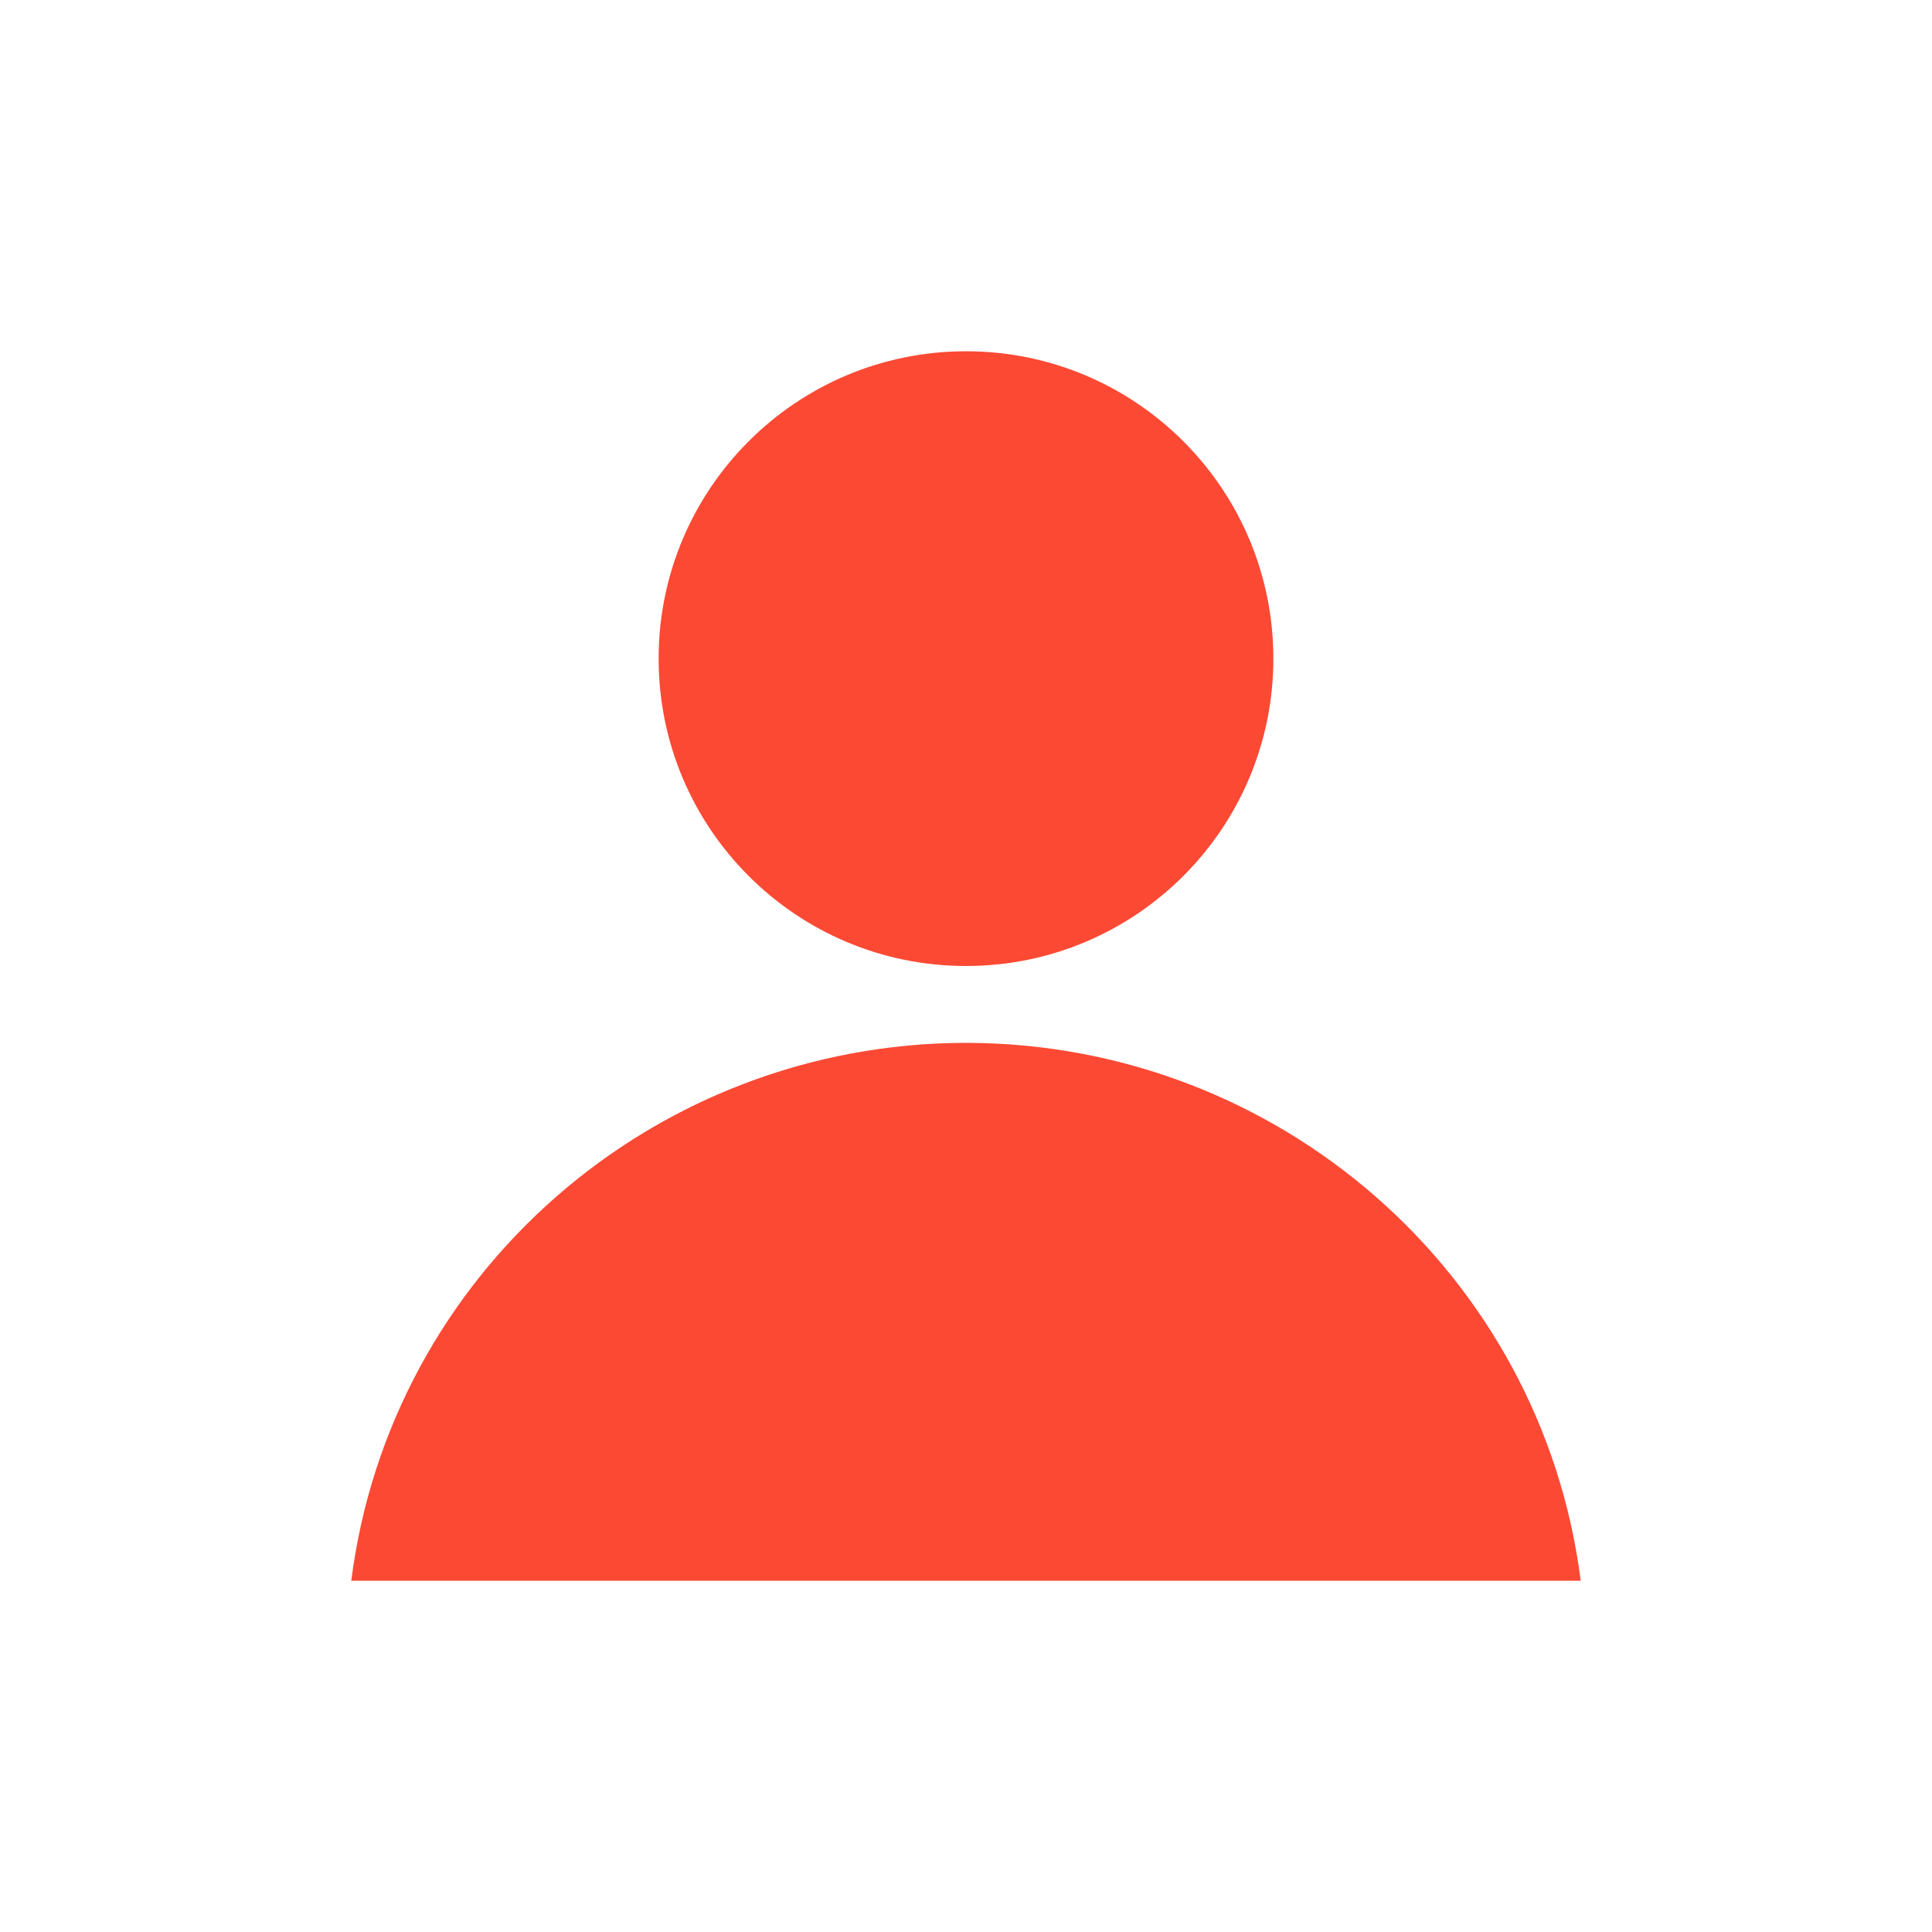
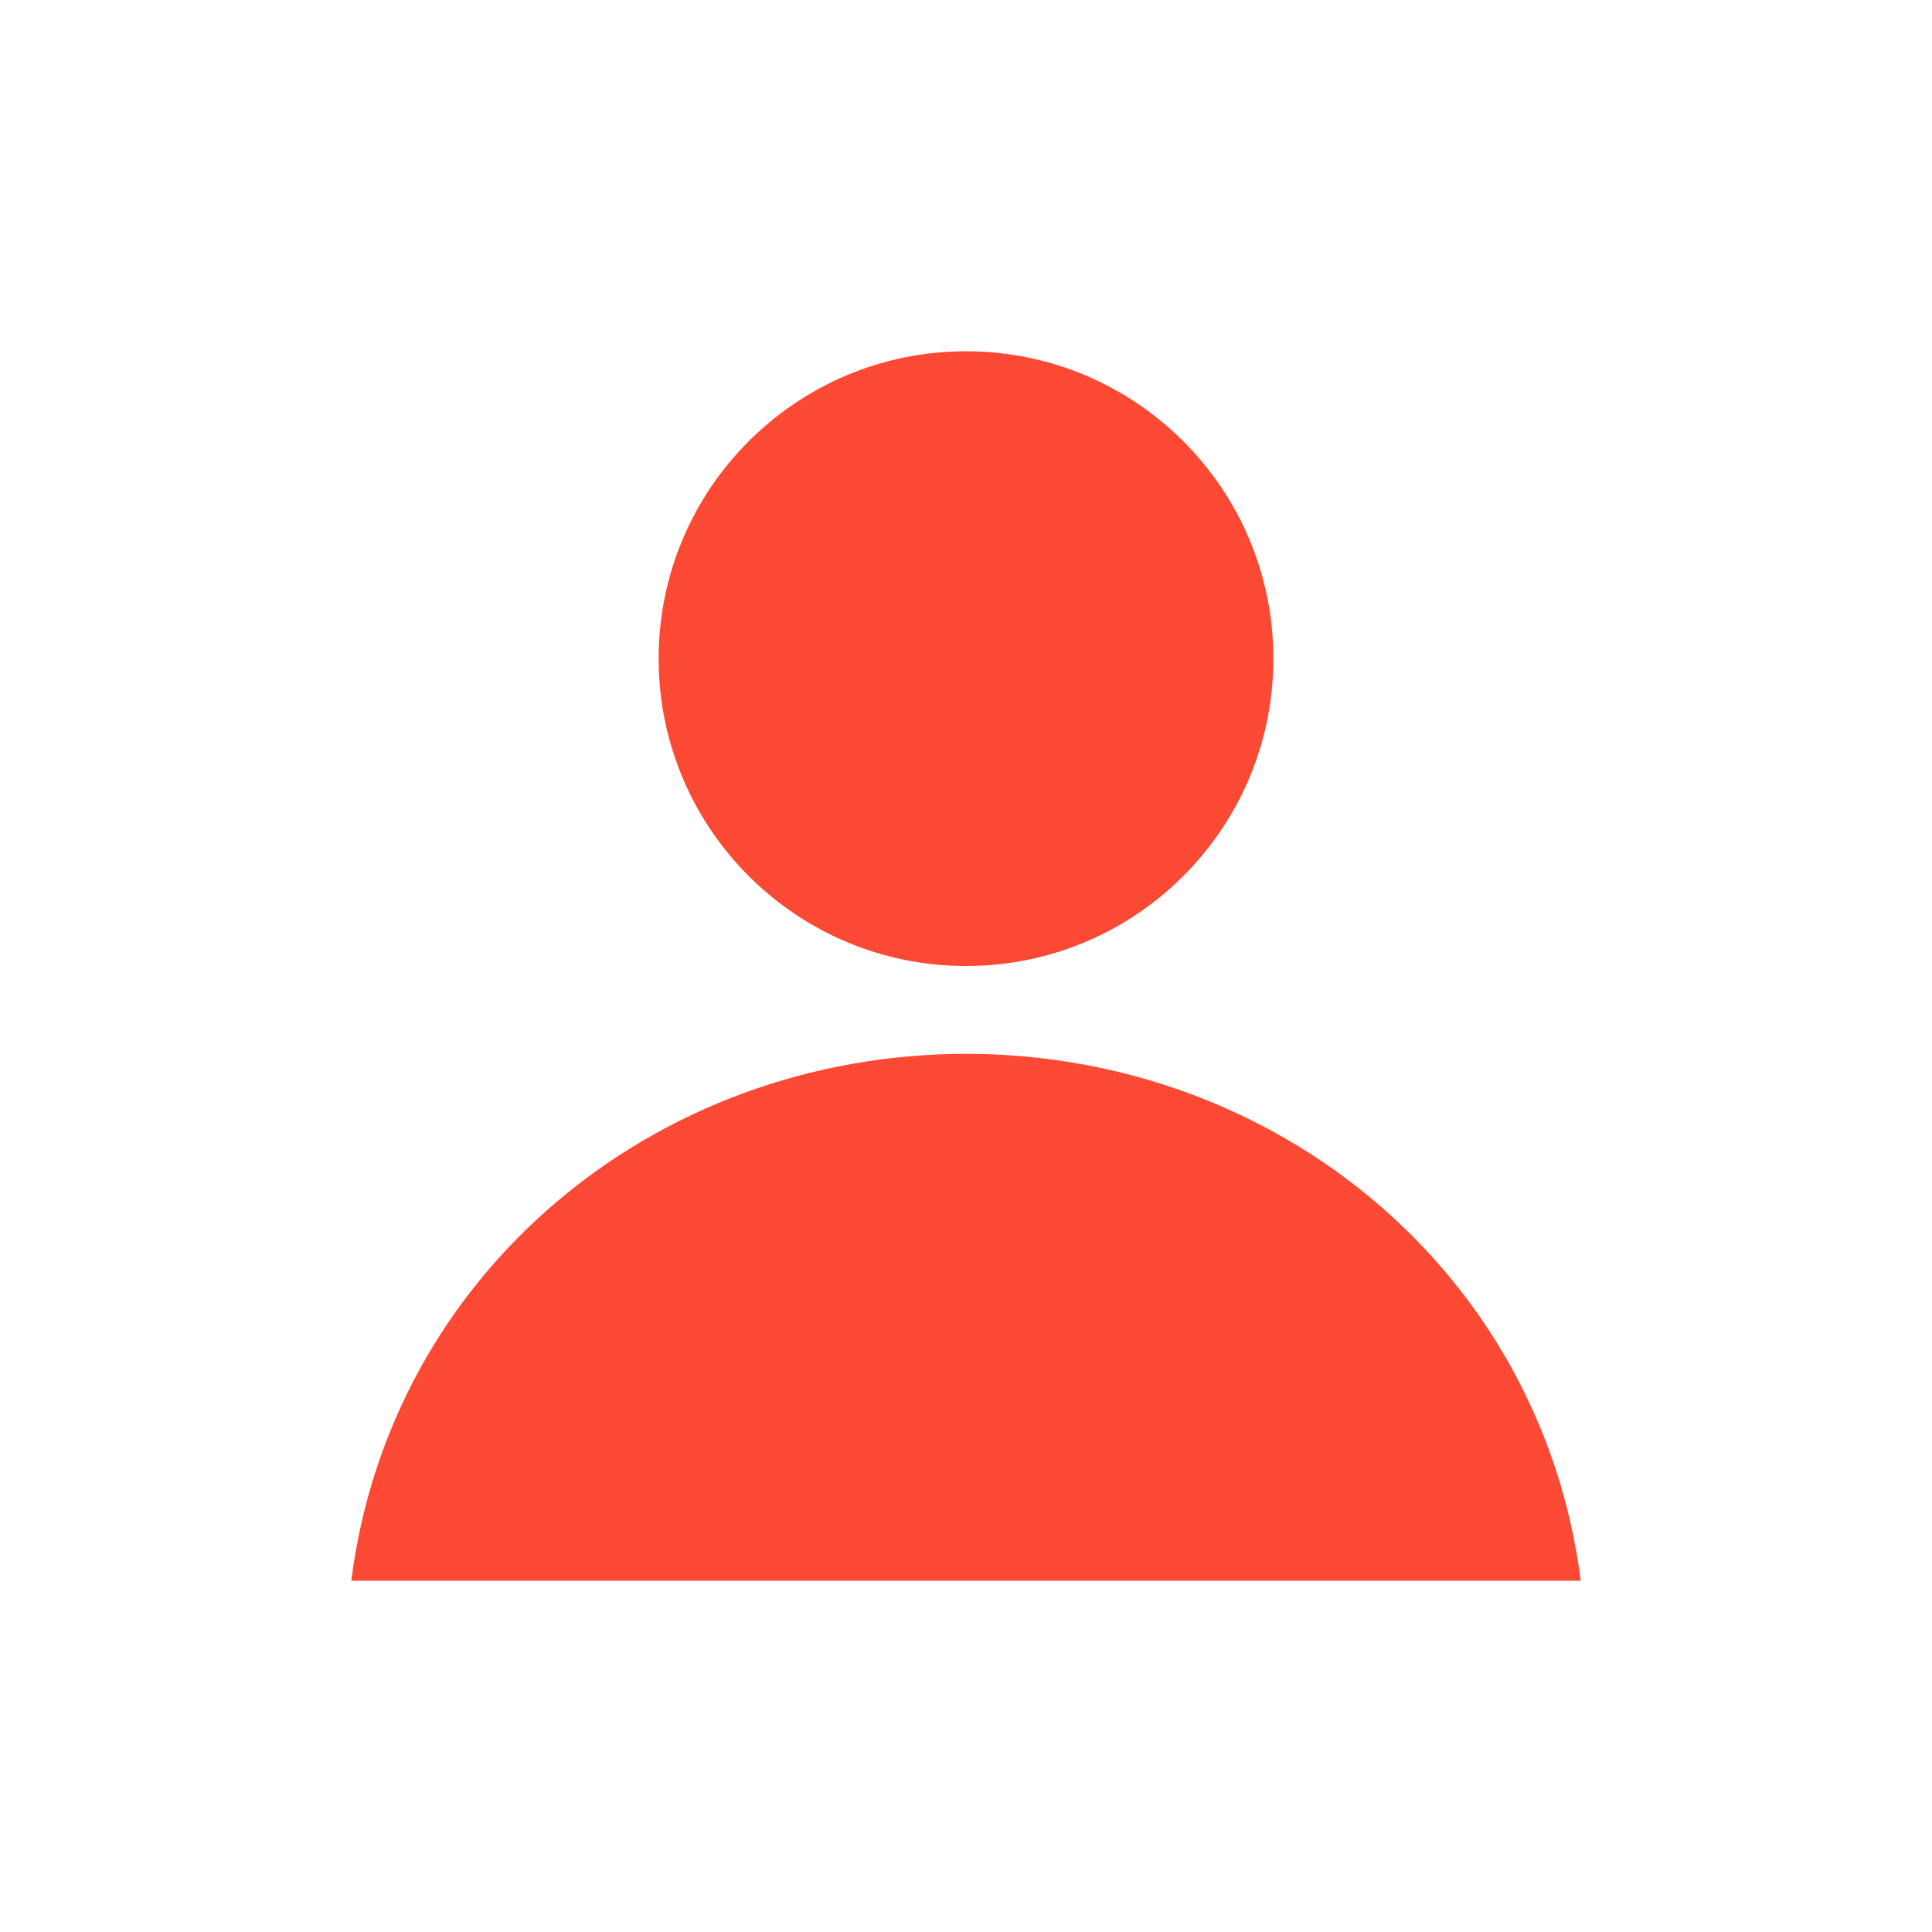
<svg xmlns="http://www.w3.org/2000/svg" width="22" height="22" version="1.1" viewBox="0 0 22 22">
  <defs>
    <style id="current-color-scheme" type="text/css">.ColorScheme-Text { color:#ebdbb2; } .ColorScheme-Highlight { color:#458588; } .ColorScheme-NegativeText { color:#fb4934; }</style>
  </defs>
-   <path class="ColorScheme-NegativeText" d="m11 4c-1.933-4.8e-6 -3.5 1.567-3.5 3.5 1.46e-5 1.933 1.567 3.5 3.5 3.5 1.933 5e-6 3.5-1.567 3.5-3.5s-1.567-3.5-3.5-3.5zm0 7.875c-3.557 0.004-6.555 2.628-7 6.125h14c-0.445-3.496-3.443-6.121-7-6.125z" fill="currentColor" />
+   <path class="ColorScheme-NegativeText" d="m11 4c-1.933-4.8e-6 -3.5 1.567-3.5 3.5 1.46e-5 1.933 1.567 3.5 3.5 3.5 1.933 5e-6 3.5-1.567 3.5-3.5s-1.567-3.5-3.5-3.5zm0 8c-3.557 0.004-6.555 2.503-7 6h14c-0.445-3.496-3.443-5.996-7-6z" fill="currentColor" />
</svg>
